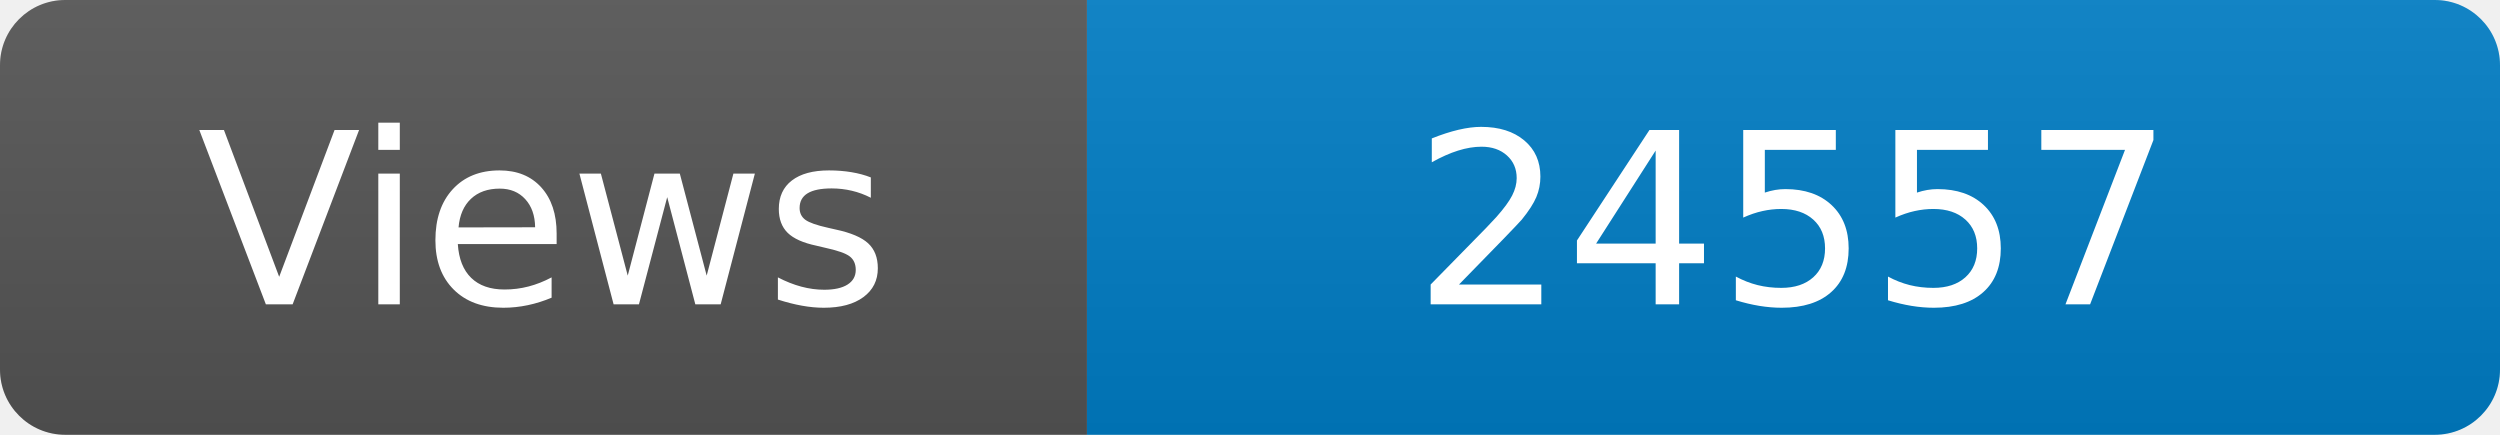
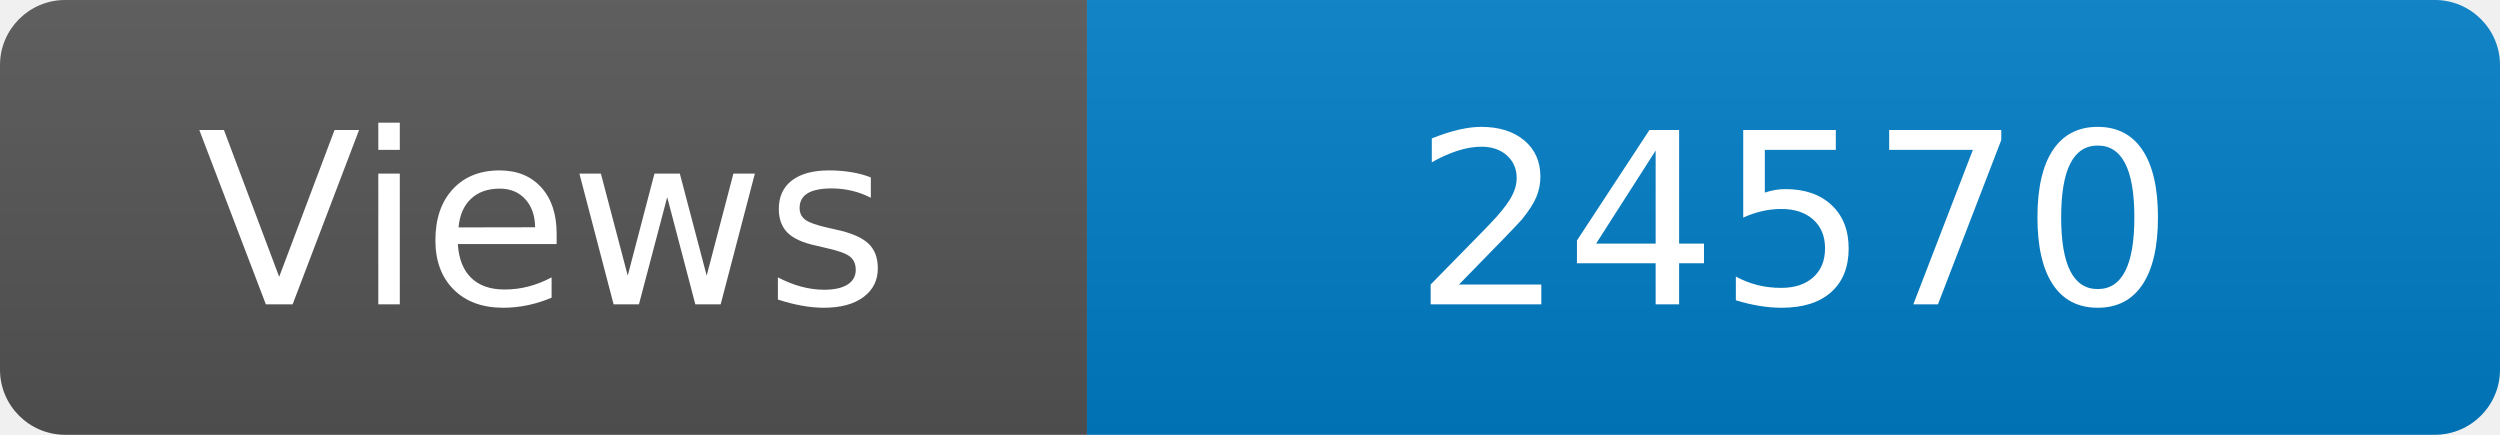
<svg xmlns="http://www.w3.org/2000/svg" width="115" height="20" role="img" aria-label="Maintained?: yes">
  <linearGradient id="s" x2="0" y2="100%">
    <stop offset="0" stop-color="#bbb" stop-opacity=".1" />
    <stop offset="1" stop-opacity=".1" />
  </linearGradient>
  <clipPath id="r">
    <rect width="115" height="20" rx="3" fill="#fff" />
  </clipPath>
  <g clip-path="url(#r)">
    <rect width="50" height="20" fill="#555" />
    <rect x="50" width="160" height="20" fill="#007ec6" />
    <rect width="115" height="20" fill="url(#s)" />
  </g>
  <g fill="#fff" text-anchor="middle" font-family="Verdana,Geneva,DejaVu Sans,sans-serif" font-size="110">
    <text x="250" y="140" transform="scale(.1)" fill="#fff">Views</text>
-     <text x="825" y="140" transform="scale(.1)" fill="#fff">24557</text>
+     <text x="825" y="140" transform="scale(.1)" fill="#fff">24570</text>
  </g>
</svg>
